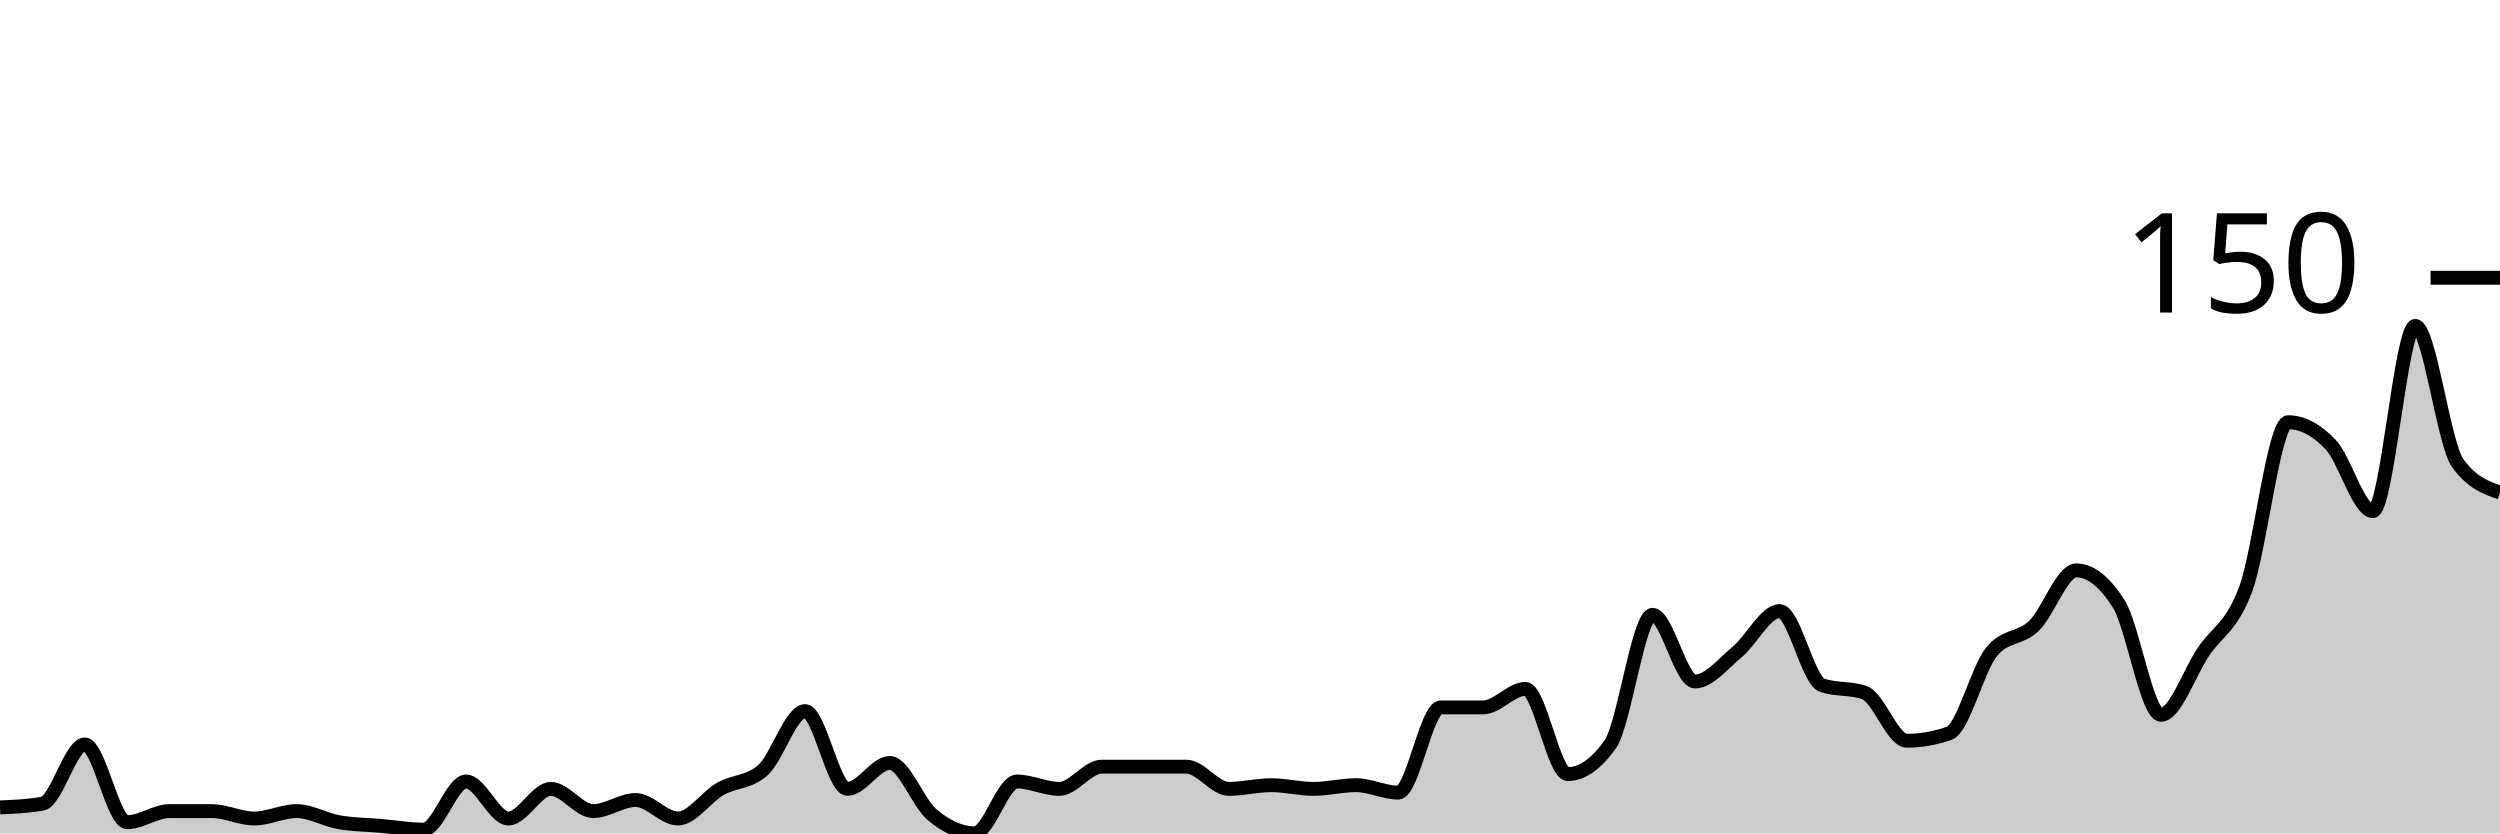
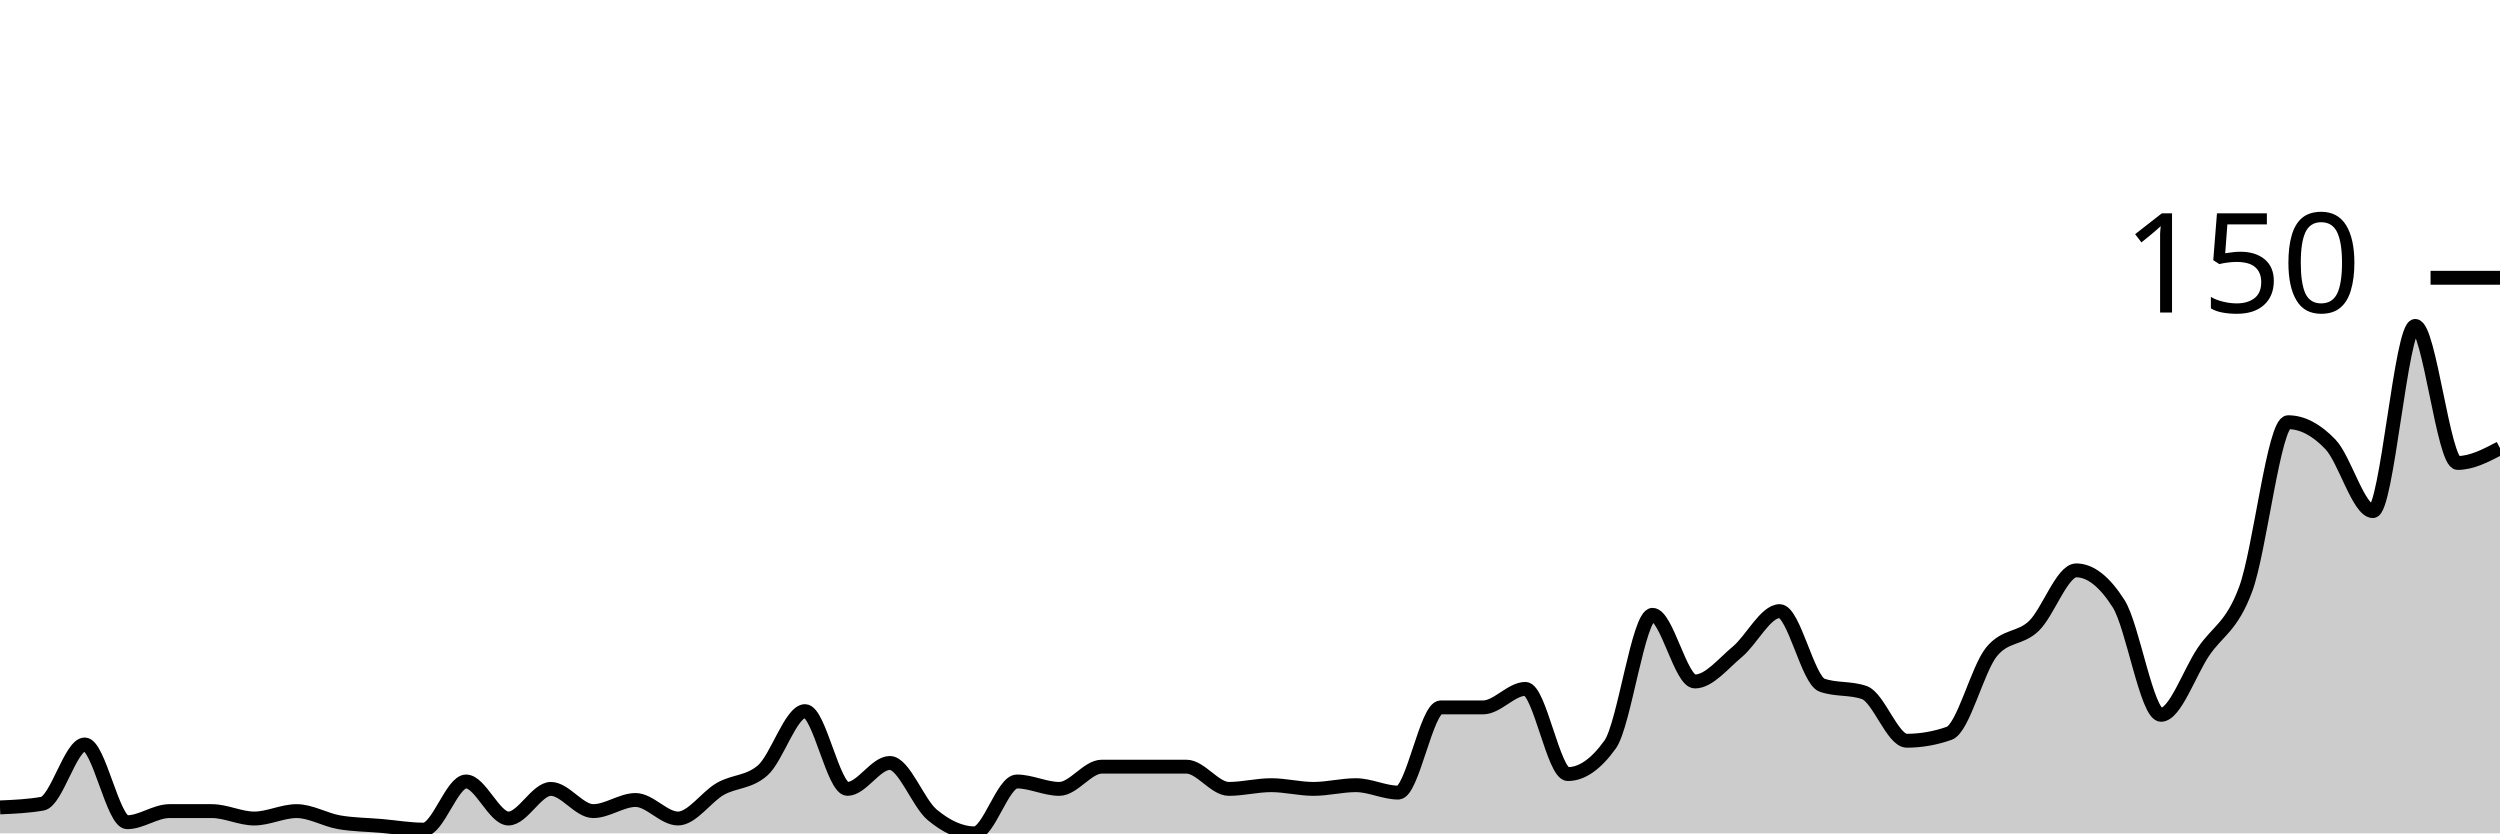
<svg xmlns="http://www.w3.org/2000/svg" viewBox="0 0 180 60">
  <g transform="translate(0,20)">
-     <path class="area" fill="rgba(0, 0, 0, 0.2)" d="M0,38.133C1.017,38.089,2.034,38.044,3.051,37.867C4.068,37.689,5.085,33.6,6.102,33.6C7.119,33.6,8.136,39.2,9.153,39.2C10.169,39.2,11.186,38.4,12.203,38.4C13.22,38.4,14.237,38.4,15.254,38.4C16.271,38.4,17.288,38.933,18.305,38.933C19.322,38.933,20.339,38.4,21.356,38.4C22.373,38.4,23.39,39.022,24.407,39.2C25.424,39.378,26.441,39.378,27.458,39.467C28.475,39.556,29.492,39.733,30.508,39.733C31.525,39.733,32.542,36.267,33.559,36.267C34.576,36.267,35.593,38.933,36.61,38.933C37.627,38.933,38.644,36.8,39.661,36.8C40.678,36.8,41.695,38.4,42.712,38.4C43.729,38.4,44.746,37.6,45.763,37.6C46.78,37.6,47.797,38.933,48.814,38.933C49.831,38.933,50.847,37.378,51.864,36.8C52.881,36.222,53.898,36.356,54.915,35.467C55.932,34.578,56.949,31.2,57.966,31.2C58.983,31.2,60,36.8,61.017,36.8C62.034,36.8,63.051,34.933,64.068,34.933C65.085,34.933,66.102,37.822,67.119,38.667C68.136,39.511,69.153,40,70.169,40C71.186,40,72.203,36.267,73.22,36.267C74.237,36.267,75.254,36.8,76.271,36.8C77.288,36.8,78.305,35.2,79.322,35.2C80.339,35.2,81.356,35.2,82.373,35.2C83.39,35.2,84.407,35.2,85.424,35.2C86.441,35.2,87.458,36.8,88.475,36.8C89.492,36.8,90.508,36.533,91.525,36.533C92.542,36.533,93.559,36.8,94.576,36.8C95.593,36.8,96.61,36.533,97.627,36.533C98.644,36.533,99.661,37.067,100.678,37.067C101.695,37.067,102.712,30.933,103.729,30.933C104.746,30.933,105.763,30.933,106.78,30.933C107.797,30.933,108.814,29.6,109.831,29.6C110.847,29.6,111.864,35.733,112.881,35.733C113.898,35.733,114.915,35.022,115.932,33.6C116.949,32.178,117.966,24.267,118.983,24.267C120,24.267,121.017,29.067,122.034,29.067C123.051,29.067,124.068,27.778,125.085,26.933C126.102,26.089,127.119,24,128.136,24C129.153,24,130.169,28.978,131.186,29.333C132.203,29.689,133.22,29.511,134.237,29.867C135.254,30.222,136.271,33.333,137.288,33.333C138.305,33.333,139.322,33.156,140.339,32.8C141.356,32.444,142.373,28.178,143.39,26.933C144.407,25.689,145.424,26.044,146.441,25.067C147.458,24.089,148.475,21.067,149.492,21.067C150.508,21.067,151.525,21.867,152.542,23.467C153.559,25.067,154.576,31.467,155.593,31.467C156.61,31.467,157.627,28.444,158.644,26.933C159.661,25.422,160.678,25.156,161.695,22.4C162.712,19.644,163.729,10.4,164.746,10.4C165.763,10.4,166.78,10.933,167.797,12C168.814,13.067,169.831,16.8,170.847,16.8C171.864,16.8,172.881,3.467,173.898,3.467C174.915,3.467,175.932,11.911,176.949,13.333C177.966,14.756,178.983,15.111,180,15.467L180,40C178.983,40,177.966,40,176.949,40C175.932,40,174.915,40,173.898,40C172.881,40,171.864,40,170.847,40C169.831,40,168.814,40,167.797,40C166.78,40,165.763,40,164.746,40C163.729,40,162.712,40,161.695,40C160.678,40,159.661,40,158.644,40C157.627,40,156.61,40,155.593,40C154.576,40,153.559,40,152.542,40C151.525,40,150.508,40,149.492,40C148.475,40,147.458,40,146.441,40C145.424,40,144.407,40,143.39,40C142.373,40,141.356,40,140.339,40C139.322,40,138.305,40,137.288,40C136.271,40,135.254,40,134.237,40C133.22,40,132.203,40,131.186,40C130.169,40,129.153,40,128.136,40C127.119,40,126.102,40,125.085,40C124.068,40,123.051,40,122.034,40C121.017,40,120,40,118.983,40C117.966,40,116.949,40,115.932,40C114.915,40,113.898,40,112.881,40C111.864,40,110.847,40,109.831,40C108.814,40,107.797,40,106.78,40C105.763,40,104.746,40,103.729,40C102.712,40,101.695,40,100.678,40C99.661,40,98.644,40,97.627,40C96.61,40,95.593,40,94.576,40C93.559,40,92.542,40,91.525,40C90.508,40,89.492,40,88.475,40C87.458,40,86.441,40,85.424,40C84.407,40,83.39,40,82.373,40C81.356,40,80.339,40,79.322,40C78.305,40,77.288,40,76.271,40C75.254,40,74.237,40,73.22,40C72.203,40,71.186,40,70.169,40C69.153,40,68.136,40,67.119,40C66.102,40,65.085,40,64.068,40C63.051,40,62.034,40,61.017,40C60,40,58.983,40,57.966,40C56.949,40,55.932,40,54.915,40C53.898,40,52.881,40,51.864,40C50.847,40,49.831,40,48.814,40C47.797,40,46.78,40,45.763,40C44.746,40,43.729,40,42.712,40C41.695,40,40.678,40,39.661,40C38.644,40,37.627,40,36.61,40C35.593,40,34.576,40,33.559,40C32.542,40,31.525,40,30.508,40C29.492,40,28.475,40,27.458,40C26.441,40,25.424,40,24.407,40C23.39,40,22.373,40,21.356,40C20.339,40,19.322,40,18.305,40C17.288,40,16.271,40,15.254,40C14.237,40,13.22,40,12.203,40C11.186,40,10.169,40,9.153,40C8.136,40,7.119,40,6.102,40C5.085,40,4.068,40,3.051,40C2.034,40,1.017,40,0,40Z" />
-     <path class="line" stroke="black" fill="none" d="M0,38.133C1.017,38.089,2.034,38.044,3.051,37.867C4.068,37.689,5.085,33.6,6.102,33.6C7.119,33.6,8.136,39.2,9.153,39.2C10.169,39.2,11.186,38.4,12.203,38.4C13.22,38.4,14.237,38.4,15.254,38.4C16.271,38.4,17.288,38.933,18.305,38.933C19.322,38.933,20.339,38.4,21.356,38.4C22.373,38.4,23.39,39.022,24.407,39.2C25.424,39.378,26.441,39.378,27.458,39.467C28.475,39.556,29.492,39.733,30.508,39.733C31.525,39.733,32.542,36.267,33.559,36.267C34.576,36.267,35.593,38.933,36.61,38.933C37.627,38.933,38.644,36.8,39.661,36.8C40.678,36.8,41.695,38.4,42.712,38.4C43.729,38.4,44.746,37.6,45.763,37.6C46.78,37.6,47.797,38.933,48.814,38.933C49.831,38.933,50.847,37.378,51.864,36.8C52.881,36.222,53.898,36.356,54.915,35.467C55.932,34.578,56.949,31.2,57.966,31.2C58.983,31.2,60,36.8,61.017,36.8C62.034,36.8,63.051,34.933,64.068,34.933C65.085,34.933,66.102,37.822,67.119,38.667C68.136,39.511,69.153,40,70.169,40C71.186,40,72.203,36.267,73.22,36.267C74.237,36.267,75.254,36.8,76.271,36.8C77.288,36.8,78.305,35.2,79.322,35.2C80.339,35.2,81.356,35.2,82.373,35.2C83.39,35.2,84.407,35.2,85.424,35.2C86.441,35.2,87.458,36.8,88.475,36.8C89.492,36.8,90.508,36.533,91.525,36.533C92.542,36.533,93.559,36.8,94.576,36.8C95.593,36.8,96.61,36.533,97.627,36.533C98.644,36.533,99.661,37.067,100.678,37.067C101.695,37.067,102.712,30.933,103.729,30.933C104.746,30.933,105.763,30.933,106.78,30.933C107.797,30.933,108.814,29.6,109.831,29.6C110.847,29.6,111.864,35.733,112.881,35.733C113.898,35.733,114.915,35.022,115.932,33.6C116.949,32.178,117.966,24.267,118.983,24.267C120,24.267,121.017,29.067,122.034,29.067C123.051,29.067,124.068,27.778,125.085,26.933C126.102,26.089,127.119,24,128.136,24C129.153,24,130.169,28.978,131.186,29.333C132.203,29.689,133.22,29.511,134.237,29.867C135.254,30.222,136.271,33.333,137.288,33.333C138.305,33.333,139.322,33.156,140.339,32.8C141.356,32.444,142.373,28.178,143.39,26.933C144.407,25.689,145.424,26.044,146.441,25.067C147.458,24.089,148.475,21.067,149.492,21.067C150.508,21.067,151.525,21.867,152.542,23.467C153.559,25.067,154.576,31.467,155.593,31.467C156.61,31.467,157.627,28.444,158.644,26.933C159.661,25.422,160.678,25.156,161.695,22.4C162.712,19.644,163.729,10.4,164.746,10.4C165.763,10.4,166.78,10.933,167.797,12C168.814,13.067,169.831,16.8,170.847,16.8C171.864,16.8,172.881,3.467,173.898,3.467C174.915,3.467,175.932,11.911,176.949,13.333C177.966,14.756,178.983,15.111,180,15.467" />
+     <path class="area" fill="rgba(0, 0, 0, 0.2)" d="M0,38.133C1.017,38.089,2.034,38.044,3.051,37.867C4.068,37.689,5.085,33.6,6.102,33.6C7.119,33.6,8.136,39.2,9.153,39.2C10.169,39.2,11.186,38.4,12.203,38.4C13.22,38.4,14.237,38.4,15.254,38.4C16.271,38.4,17.288,38.933,18.305,38.933C19.322,38.933,20.339,38.4,21.356,38.4C22.373,38.4,23.39,39.022,24.407,39.2C25.424,39.378,26.441,39.378,27.458,39.467C28.475,39.556,29.492,39.733,30.508,39.733C31.525,39.733,32.542,36.267,33.559,36.267C34.576,36.267,35.593,38.933,36.61,38.933C37.627,38.933,38.644,36.8,39.661,36.8C40.678,36.8,41.695,38.4,42.712,38.4C43.729,38.4,44.746,37.6,45.763,37.6C46.78,37.6,47.797,38.933,48.814,38.933C49.831,38.933,50.847,37.378,51.864,36.8C52.881,36.222,53.898,36.356,54.915,35.467C55.932,34.578,56.949,31.2,57.966,31.2C58.983,31.2,60,36.8,61.017,36.8C62.034,36.8,63.051,34.933,64.068,34.933C65.085,34.933,66.102,37.822,67.119,38.667C68.136,39.511,69.153,40,70.169,40C71.186,40,72.203,36.267,73.22,36.267C74.237,36.267,75.254,36.8,76.271,36.8C77.288,36.8,78.305,35.2,79.322,35.2C80.339,35.2,81.356,35.2,82.373,35.2C83.39,35.2,84.407,35.2,85.424,35.2C86.441,35.2,87.458,36.8,88.475,36.8C89.492,36.8,90.508,36.533,91.525,36.533C92.542,36.533,93.559,36.8,94.576,36.8C95.593,36.8,96.61,36.533,97.627,36.533C98.644,36.533,99.661,37.067,100.678,37.067C101.695,37.067,102.712,30.933,103.729,30.933C104.746,30.933,105.763,30.933,106.78,30.933C107.797,30.933,108.814,29.6,109.831,29.6C110.847,29.6,111.864,35.733,112.881,35.733C113.898,35.733,114.915,35.022,115.932,33.6C116.949,32.178,117.966,24.267,118.983,24.267C120,24.267,121.017,29.067,122.034,29.067C123.051,29.067,124.068,27.778,125.085,26.933C126.102,26.089,127.119,24,128.136,24C129.153,24,130.169,28.978,131.186,29.333C132.203,29.689,133.22,29.511,134.237,29.867C135.254,30.222,136.271,33.333,137.288,33.333C138.305,33.333,139.322,33.156,140.339,32.8C141.356,32.444,142.373,28.178,143.39,26.933C144.407,25.689,145.424,26.044,146.441,25.067C147.458,24.089,148.475,21.067,149.492,21.067C150.508,21.067,151.525,21.867,152.542,23.467C153.559,25.067,154.576,31.467,155.593,31.467C156.61,31.467,157.627,28.444,158.644,26.933C159.661,25.422,160.678,25.156,161.695,22.4C162.712,19.644,163.729,10.4,164.746,10.4C165.763,10.4,166.78,10.933,167.797,12C168.814,13.067,169.831,16.8,170.847,16.8C171.864,16.8,172.881,3.467,173.898,3.467C174.915,3.467,175.932,13.333,176.949,13.333C177.966,13.333,178.983,12.8,180,12.267L180,40C178.983,40,177.966,40,176.949,40C175.932,40,174.915,40,173.898,40C172.881,40,171.864,40,170.847,40C169.831,40,168.814,40,167.797,40C166.78,40,165.763,40,164.746,40C163.729,40,162.712,40,161.695,40C160.678,40,159.661,40,158.644,40C157.627,40,156.61,40,155.593,40C154.576,40,153.559,40,152.542,40C151.525,40,150.508,40,149.492,40C148.475,40,147.458,40,146.441,40C145.424,40,144.407,40,143.39,40C142.373,40,141.356,40,140.339,40C139.322,40,138.305,40,137.288,40C136.271,40,135.254,40,134.237,40C133.22,40,132.203,40,131.186,40C130.169,40,129.153,40,128.136,40C127.119,40,126.102,40,125.085,40C124.068,40,123.051,40,122.034,40C121.017,40,120,40,118.983,40C117.966,40,116.949,40,115.932,40C114.915,40,113.898,40,112.881,40C111.864,40,110.847,40,109.831,40C108.814,40,107.797,40,106.78,40C105.763,40,104.746,40,103.729,40C102.712,40,101.695,40,100.678,40C99.661,40,98.644,40,97.627,40C96.61,40,95.593,40,94.576,40C93.559,40,92.542,40,91.525,40C90.508,40,89.492,40,88.475,40C87.458,40,86.441,40,85.424,40C84.407,40,83.39,40,82.373,40C81.356,40,80.339,40,79.322,40C78.305,40,77.288,40,76.271,40C75.254,40,74.237,40,73.22,40C72.203,40,71.186,40,70.169,40C69.153,40,68.136,40,67.119,40C66.102,40,65.085,40,64.068,40C63.051,40,62.034,40,61.017,40C60,40,58.983,40,57.966,40C56.949,40,55.932,40,54.915,40C53.898,40,52.881,40,51.864,40C50.847,40,49.831,40,48.814,40C47.797,40,46.78,40,45.763,40C44.746,40,43.729,40,42.712,40C41.695,40,40.678,40,39.661,40C38.644,40,37.627,40,36.61,40C35.593,40,34.576,40,33.559,40C32.542,40,31.525,40,30.508,40C29.492,40,28.475,40,27.458,40C26.441,40,25.424,40,24.407,40C23.39,40,22.373,40,21.356,40C20.339,40,19.322,40,18.305,40C17.288,40,16.271,40,15.254,40C14.237,40,13.22,40,12.203,40C11.186,40,10.169,40,9.153,40C8.136,40,7.119,40,6.102,40C5.085,40,4.068,40,3.051,40C2.034,40,1.017,40,0,40Z" />
+     <path class="line" stroke="black" fill="none" d="M0,38.133C1.017,38.089,2.034,38.044,3.051,37.867C4.068,37.689,5.085,33.6,6.102,33.6C7.119,33.6,8.136,39.2,9.153,39.2C10.169,39.2,11.186,38.4,12.203,38.4C13.22,38.4,14.237,38.4,15.254,38.4C16.271,38.4,17.288,38.933,18.305,38.933C19.322,38.933,20.339,38.4,21.356,38.4C22.373,38.4,23.39,39.022,24.407,39.2C25.424,39.378,26.441,39.378,27.458,39.467C28.475,39.556,29.492,39.733,30.508,39.733C31.525,39.733,32.542,36.267,33.559,36.267C34.576,36.267,35.593,38.933,36.61,38.933C37.627,38.933,38.644,36.8,39.661,36.8C40.678,36.8,41.695,38.4,42.712,38.4C43.729,38.4,44.746,37.6,45.763,37.6C46.78,37.6,47.797,38.933,48.814,38.933C49.831,38.933,50.847,37.378,51.864,36.8C52.881,36.222,53.898,36.356,54.915,35.467C55.932,34.578,56.949,31.2,57.966,31.2C58.983,31.2,60,36.8,61.017,36.8C62.034,36.8,63.051,34.933,64.068,34.933C65.085,34.933,66.102,37.822,67.119,38.667C68.136,39.511,69.153,40,70.169,40C71.186,40,72.203,36.267,73.22,36.267C74.237,36.267,75.254,36.8,76.271,36.8C77.288,36.8,78.305,35.2,79.322,35.2C80.339,35.2,81.356,35.2,82.373,35.2C83.39,35.2,84.407,35.2,85.424,35.2C86.441,35.2,87.458,36.8,88.475,36.8C89.492,36.8,90.508,36.533,91.525,36.533C92.542,36.533,93.559,36.8,94.576,36.8C95.593,36.8,96.61,36.533,97.627,36.533C98.644,36.533,99.661,37.067,100.678,37.067C101.695,37.067,102.712,30.933,103.729,30.933C104.746,30.933,105.763,30.933,106.78,30.933C107.797,30.933,108.814,29.6,109.831,29.6C110.847,29.6,111.864,35.733,112.881,35.733C113.898,35.733,114.915,35.022,115.932,33.6C116.949,32.178,117.966,24.267,118.983,24.267C120,24.267,121.017,29.067,122.034,29.067C123.051,29.067,124.068,27.778,125.085,26.933C126.102,26.089,127.119,24,128.136,24C129.153,24,130.169,28.978,131.186,29.333C132.203,29.689,133.22,29.511,134.237,29.867C135.254,30.222,136.271,33.333,137.288,33.333C138.305,33.333,139.322,33.156,140.339,32.8C141.356,32.444,142.373,28.178,143.39,26.933C144.407,25.689,145.424,26.044,146.441,25.067C147.458,24.089,148.475,21.067,149.492,21.067C150.508,21.067,151.525,21.867,152.542,23.467C153.559,25.067,154.576,31.467,155.593,31.467C156.61,31.467,157.627,28.444,158.644,26.933C159.661,25.422,160.678,25.156,161.695,22.4C162.712,19.644,163.729,10.4,164.746,10.4C165.763,10.4,166.78,10.933,167.797,12C168.814,13.067,169.831,16.8,170.847,16.8C171.864,16.8,172.881,3.467,173.898,3.467C174.915,3.467,175.932,13.333,176.949,13.333C177.966,13.333,178.983,12.8,180,12.267" />
    <path class="axis-ceiling" stroke-width="1" stroke="black" fill="none" d="M175,0L180,0" />
    <text class="axis-ceiling-label" font-family="sans-serif" text-anchor="end" font-size="10px" x="170" y="2.5">150</text>
  </g>
</svg>
